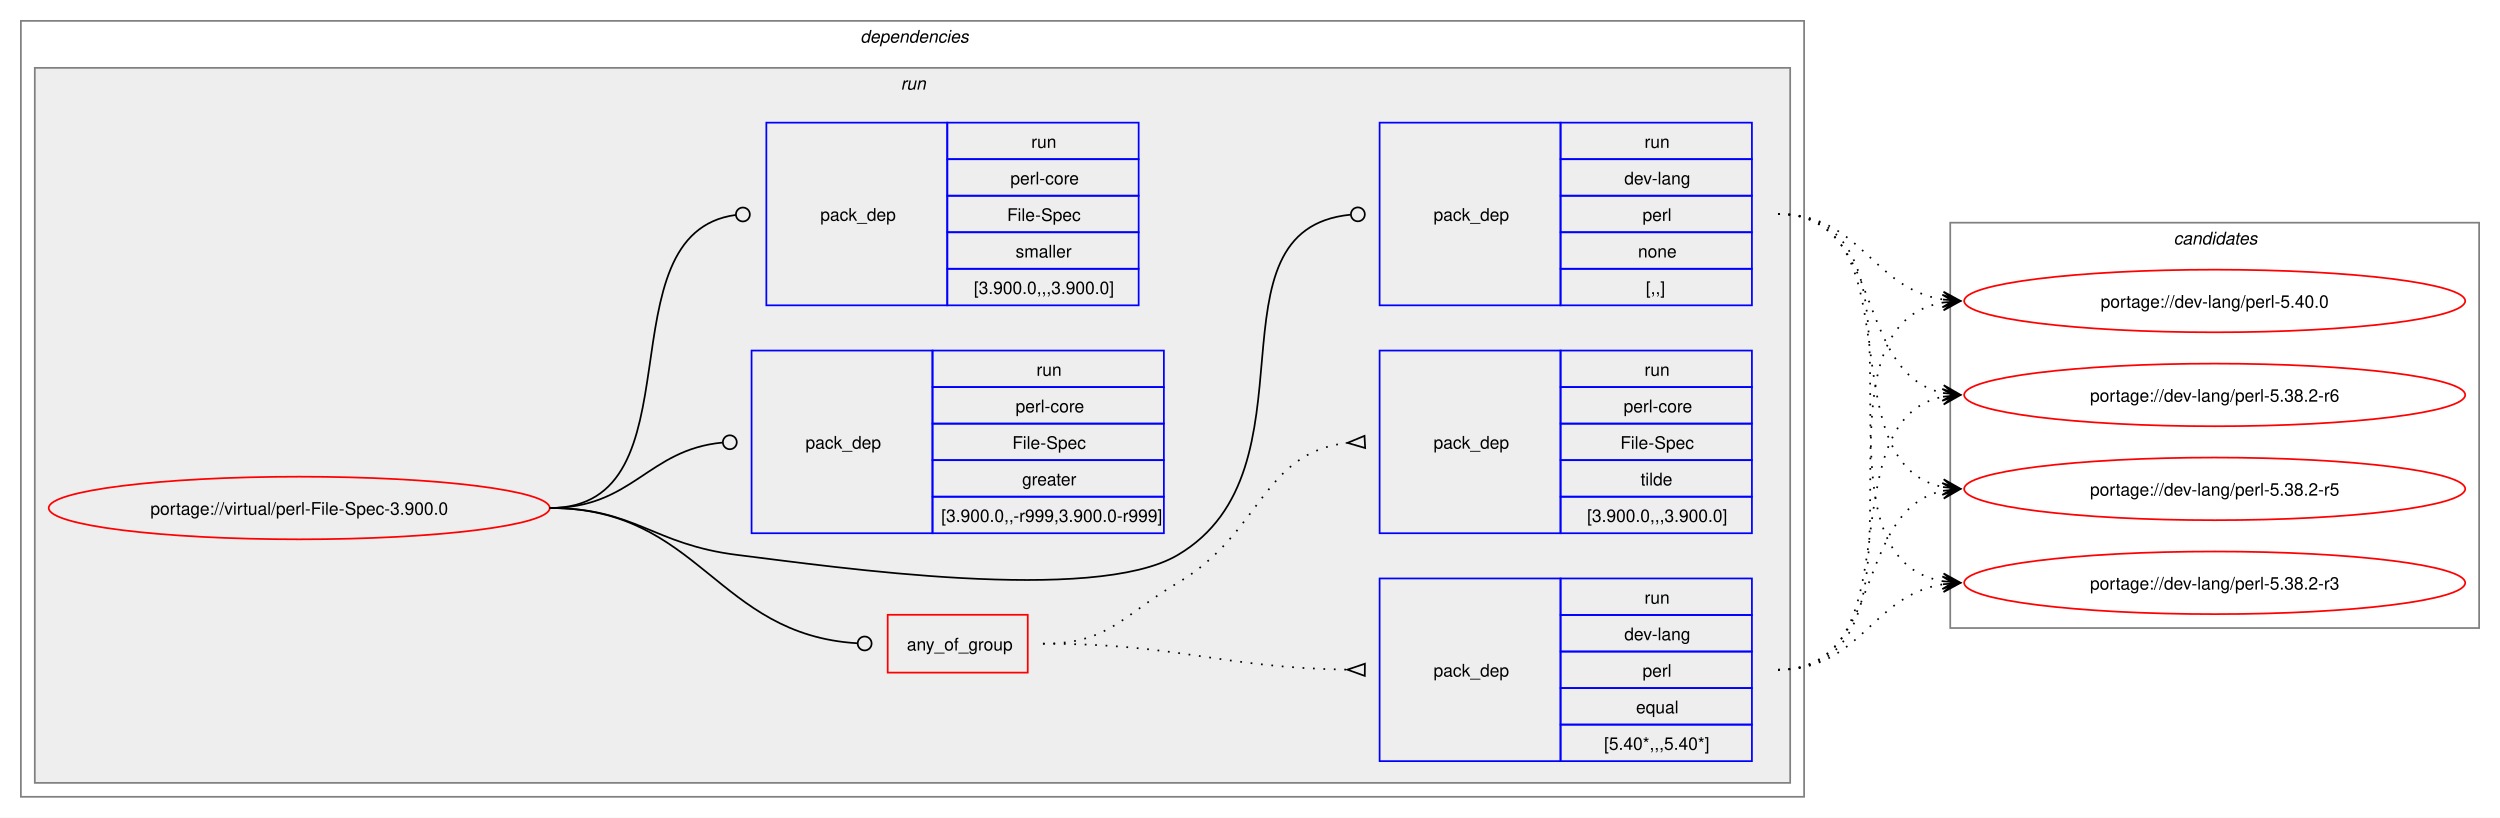
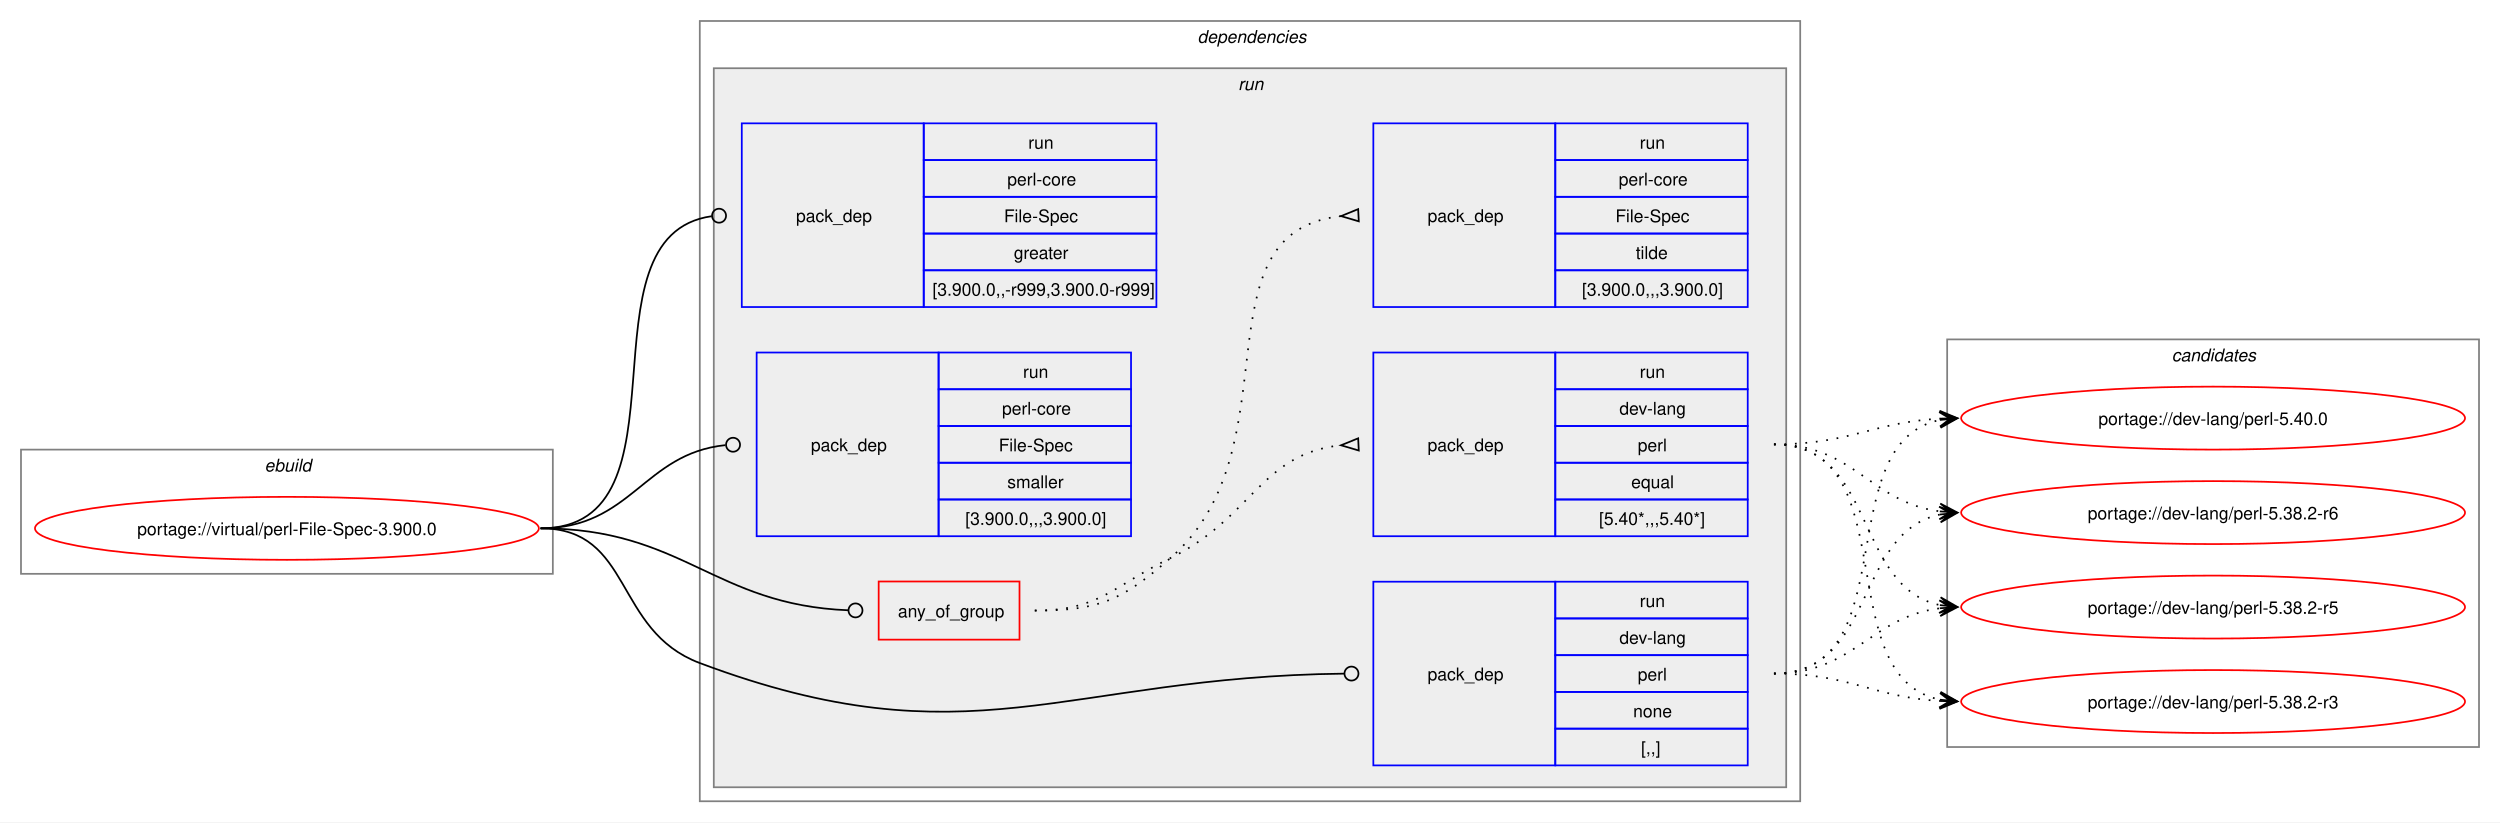
- <svg xmlns="http://www.w3.org/2000/svg" xmlns:xlink="http://www.w3.org/1999/xlink" width="1437pt" height="470pt" viewBox="0.00 0.00 1437.00 470.00">
+ <svg xmlns="http://www.w3.org/2000/svg" xmlns:xlink="http://www.w3.org/1999/xlink" width="1429pt" height="470pt" viewBox="0.00 0.00 1429.00 470.00">
  <g id="graph0" class="graph" transform="scale(1 1) rotate(0) translate(4 466)">
-     <polygon fill="white" stroke="none" points="-4,4 -4,-466 1433,-466 1433,4 -4,4" />
+     <polygon fill="white" stroke="none" points="-4,4 -4,-466 1425,-466 1425,4 -4,4" />
+     <g id="clust1" class="cluster">
+       <polygon fill="none" stroke="gray" points="8,-138 8,-209 312,-209 312,-138 8,-138" />
+       <text text-anchor="start" x="147.25" y="-196.5" font-family="Helvetica,sans-Serif" font-style="italic" font-size="10.00">ebuild</text>
+     </g>
    <g id="clust2" class="cluster">
-       <polygon fill="none" stroke="gray" points="8,-8 8,-454 1033,-454 1033,-8 8,-8" />
-       <text text-anchor="start" x="490.5" y="-441.5" font-family="Helvetica,sans-Serif" font-style="italic" font-size="10.00">dependencies</text>
+       <polygon fill="none" stroke="gray" points="396,-8 396,-454 1025,-454 1025,-8 396,-8" />
+       <text text-anchor="start" x="680.5" y="-441.5" font-family="Helvetica,sans-Serif" font-style="italic" font-size="10.00">dependencies</text>
    </g>
    <g id="clust5" class="cluster">
-       <polygon fill="#eeeeee" stroke="gray" points="16,-16 16,-427 1025,-427 1025,-16 16,-16" />
-       <text text-anchor="start" x="513.75" y="-414.5" font-family="Helvetica,sans-Serif" font-style="italic" font-size="10.00">run</text>
+       <polygon fill="#eeeeee" stroke="gray" points="404,-16 404,-427 1017,-427 1017,-16 404,-16" />
+       <text text-anchor="start" x="703.75" y="-414.5" font-family="Helvetica,sans-Serif" font-style="italic" font-size="10.00">run</text>
    </g>
    <g id="clust12" class="cluster">
-       <polygon fill="none" stroke="gray" points="1117,-105 1117,-338 1421,-338 1421,-105 1117,-105" />
-       <text text-anchor="start" x="1245.38" y="-325.5" font-family="Helvetica,sans-Serif" font-style="italic" font-size="10.00">candidates</text>
+       <polygon fill="none" stroke="gray" points="1109,-39 1109,-272 1413,-272 1413,-39 1109,-39" />
+       <text text-anchor="start" x="1237.38" y="-259.5" font-family="Helvetica,sans-Serif" font-style="italic" font-size="10.00">candidates</text>
    </g>
    <g id="node1" class="node">
      <g id="a_node1">
        <a xlink:href="../virtual/perl-File-Spec-3.900.0.svg" xlink:title="portage://virtual/perl-File-Spec-3.900.0">
-           <ellipse fill="none" stroke="red" cx="168" cy="-174" rx="144" ry="18" />
-           <text text-anchor="middle" x="168" y="-170.12" font-family="Helvetica,sans-Serif" font-size="10.00">portage://virtual/perl-File-Spec-3.900.0</text>
+           <ellipse fill="none" stroke="red" cx="160" cy="-164" rx="144" ry="18" />
+           <text text-anchor="middle" x="160" y="-160.12" font-family="Helvetica,sans-Serif" font-size="10.00">portage://virtual/perl-File-Spec-3.900.0</text>
        </a>
      </g>
    </g>
    <g id="node2" class="node">
-       <polygon fill="none" stroke="red" points="506.25,-79.38 506.25,-112.62 586.75,-112.62 586.75,-79.38 506.25,-79.38" />
-       <text text-anchor="start" x="517.25" y="-92.12" font-family="Helvetica,sans-Serif" font-size="10.00">any_of_group</text>
+       <polygon fill="none" stroke="red" points="498.25,-100.38 498.25,-133.62 578.75,-133.62 578.75,-100.38 498.25,-100.38" />
+       <text text-anchor="start" x="509.25" y="-113.12" font-family="Helvetica,sans-Serif" font-size="10.00">any_of_group</text>
    </g>
    <g id="edge3" class="edge">
-       <path fill="none" stroke="black" d="M312,-174C398.47,-174 407.53,-101.09 488.86,-96.25" />
-       <ellipse fill="none" stroke="black" cx="493" cy="-96.13" rx="4" ry="4" />
+       <path fill="none" stroke="black" d="M305,-164C386.64,-164 403.72,-120.25 480.83,-117.17" />
+       <ellipse fill="none" stroke="black" cx="485" cy="-117.09" rx="4" ry="4" />
    </g>
    <g id="node5" class="node">
-       <polygon fill="none" stroke="blue" points="789,-290.5 789,-395.5 893,-395.5 893,-290.5 789,-290.5" />
-       <text text-anchor="start" x="820" y="-339.12" font-family="Helvetica,sans-Serif" font-size="10.00">pack_dep</text>
-       <polygon fill="none" stroke="blue" points="893,-374.5 893,-395.5 1003,-395.5 1003,-374.5 893,-374.5" />
-       <text text-anchor="start" x="941.25" y="-381" font-family="Helvetica,sans-Serif" font-size="10.00">run</text>
-       <polygon fill="none" stroke="blue" points="893,-353.5 893,-374.5 1003,-374.5 1003,-353.5 893,-353.5" />
-       <text text-anchor="start" x="929.62" y="-360" font-family="Helvetica,sans-Serif" font-size="10.00">dev-lang</text>
-       <polygon fill="none" stroke="blue" points="893,-332.5 893,-353.5 1003,-353.5 1003,-332.5 893,-332.5" />
-       <text text-anchor="start" x="940.12" y="-339" font-family="Helvetica,sans-Serif" font-size="10.00">perl</text>
-       <polygon fill="none" stroke="blue" points="893,-311.5 893,-332.5 1003,-332.5 1003,-311.5 893,-311.5" />
-       <text text-anchor="start" x="937.5" y="-318" font-family="Helvetica,sans-Serif" font-size="10.00">none</text>
-       <polygon fill="none" stroke="blue" points="893,-290.5 893,-311.5 1003,-311.5 1003,-290.5 893,-290.5" />
-       <text text-anchor="start" x="942" y="-297" font-family="Helvetica,sans-Serif" font-size="10.00">[,,]</text>
+       <polygon fill="none" stroke="blue" points="781,-28.5 781,-133.5 885,-133.5 885,-28.5 781,-28.5" />
+       <text text-anchor="start" x="812" y="-77.12" font-family="Helvetica,sans-Serif" font-size="10.00">pack_dep</text>
+       <polygon fill="none" stroke="blue" points="885,-112.5 885,-133.5 995,-133.5 995,-112.5 885,-112.5" />
+       <text text-anchor="start" x="933.25" y="-119" font-family="Helvetica,sans-Serif" font-size="10.00">run</text>
+       <polygon fill="none" stroke="blue" points="885,-91.5 885,-112.5 995,-112.5 995,-91.5 885,-91.5" />
+       <text text-anchor="start" x="921.62" y="-98" font-family="Helvetica,sans-Serif" font-size="10.00">dev-lang</text>
+       <polygon fill="none" stroke="blue" points="885,-70.5 885,-91.5 995,-91.5 995,-70.5 885,-70.5" />
+       <text text-anchor="start" x="932.12" y="-77" font-family="Helvetica,sans-Serif" font-size="10.00">perl</text>
+       <polygon fill="none" stroke="blue" points="885,-49.5 885,-70.5 995,-70.5 995,-49.5 885,-49.5" />
+       <text text-anchor="start" x="929.5" y="-56" font-family="Helvetica,sans-Serif" font-size="10.00">none</text>
+       <polygon fill="none" stroke="blue" points="885,-28.5 885,-49.5 995,-49.5 995,-28.5 885,-28.5" />
+       <text text-anchor="start" x="934" y="-35" font-family="Helvetica,sans-Serif" font-size="10.00">[,,]</text>
    </g>
    <g id="edge4" class="edge">
-       <path fill="none" stroke="black" d="M312,-174C361.48,-174 370.89,-153.05 420,-147 475.8,-140.13 624.59,-118.4 673,-147 755.96,-196.01 686.2,-334 772.18,-342.58" />
-       <ellipse fill="none" stroke="black" cx="776.51" cy="-342.79" rx="4" ry="4" />
+       <path fill="none" stroke="black" d="M305,-164C357.98,-164 346.4,-105.62 396,-87 550.13,-29.15 603.54,-79.18 764.27,-80.95" />
+       <ellipse fill="none" stroke="black" cx="768.5" cy="-80.98" rx="4" ry="4" />
    </g>
    <g id="node6" class="node">
-       <polygon fill="none" stroke="blue" points="428,-159.5 428,-264.5 532,-264.5 532,-159.5 428,-159.5" />
-       <text text-anchor="start" x="459" y="-208.12" font-family="Helvetica,sans-Serif" font-size="10.00">pack_dep</text>
-       <polygon fill="none" stroke="blue" points="532,-243.5 532,-264.5 665,-264.5 665,-243.5 532,-243.5" />
-       <text text-anchor="start" x="591.75" y="-250" font-family="Helvetica,sans-Serif" font-size="10.00">run</text>
-       <polygon fill="none" stroke="blue" points="532,-222.5 532,-243.5 665,-243.5 665,-222.5 532,-222.5" />
-       <text text-anchor="start" x="579.75" y="-229" font-family="Helvetica,sans-Serif" font-size="10.00">perl-core</text>
-       <polygon fill="none" stroke="blue" points="532,-201.5 532,-222.5 665,-222.5 665,-201.5 532,-201.5" />
-       <text text-anchor="start" x="577.88" y="-208" font-family="Helvetica,sans-Serif" font-size="10.00">File-Spec</text>
-       <polygon fill="none" stroke="blue" points="532,-180.5 532,-201.5 665,-201.5 665,-180.5 532,-180.5" />
-       <text text-anchor="start" x="583.5" y="-187" font-family="Helvetica,sans-Serif" font-size="10.00">greater</text>
-       <polygon fill="none" stroke="blue" points="532,-159.5 532,-180.5 665,-180.5 665,-159.5 532,-159.5" />
-       <text text-anchor="start" x="537" y="-166" font-family="Helvetica,sans-Serif" font-size="10.00">[3.900.0,,-r999,3.900.0-r999]</text>
+       <polygon fill="none" stroke="blue" points="420,-290.5 420,-395.5 524,-395.5 524,-290.5 420,-290.5" />
+       <text text-anchor="start" x="451" y="-339.12" font-family="Helvetica,sans-Serif" font-size="10.00">pack_dep</text>
+       <polygon fill="none" stroke="blue" points="524,-374.5 524,-395.5 657,-395.5 657,-374.5 524,-374.5" />
+       <text text-anchor="start" x="583.75" y="-381" font-family="Helvetica,sans-Serif" font-size="10.00">run</text>
+       <polygon fill="none" stroke="blue" points="524,-353.5 524,-374.5 657,-374.5 657,-353.5 524,-353.5" />
+       <text text-anchor="start" x="571.75" y="-360" font-family="Helvetica,sans-Serif" font-size="10.00">perl-core</text>
+       <polygon fill="none" stroke="blue" points="524,-332.5 524,-353.5 657,-353.5 657,-332.5 524,-332.5" />
+       <text text-anchor="start" x="569.88" y="-339" font-family="Helvetica,sans-Serif" font-size="10.00">File-Spec</text>
+       <polygon fill="none" stroke="blue" points="524,-311.5 524,-332.5 657,-332.5 657,-311.5 524,-311.5" />
+       <text text-anchor="start" x="575.5" y="-318" font-family="Helvetica,sans-Serif" font-size="10.00">greater</text>
+       <polygon fill="none" stroke="blue" points="524,-290.5 524,-311.5 657,-311.5 657,-290.5 524,-290.5" />
+       <text text-anchor="start" x="529" y="-297" font-family="Helvetica,sans-Serif" font-size="10.00">[3.900.0,,-r999,3.900.0-r999]</text>
    </g>
    <g id="edge5" class="edge">
-       <path fill="none" stroke="black" d="M312,-174C359.8,-174 368.2,-207.54 411.23,-211.6" />
-       <ellipse fill="none" stroke="black" cx="415.5" cy="-211.79" rx="4" ry="4" />
+       <path fill="none" stroke="black" d="M305,-164C394.5,-164 323.96,-331.31 402.83,-342.42" />
+       <ellipse fill="none" stroke="black" cx="407.01" cy="-342.7" rx="4" ry="4" />
    </g>
    <g id="node7" class="node">
-       <polygon fill="none" stroke="blue" points="436.5,-290.5 436.5,-395.5 540.5,-395.5 540.5,-290.5 436.5,-290.5" />
-       <text text-anchor="start" x="467.5" y="-339.12" font-family="Helvetica,sans-Serif" font-size="10.00">pack_dep</text>
-       <polygon fill="none" stroke="blue" points="540.5,-374.5 540.5,-395.5 650.5,-395.5 650.5,-374.5 540.5,-374.5" />
-       <text text-anchor="start" x="588.75" y="-381" font-family="Helvetica,sans-Serif" font-size="10.00">run</text>
-       <polygon fill="none" stroke="blue" points="540.5,-353.5 540.5,-374.5 650.5,-374.5 650.5,-353.5 540.5,-353.5" />
-       <text text-anchor="start" x="576.75" y="-360" font-family="Helvetica,sans-Serif" font-size="10.00">perl-core</text>
-       <polygon fill="none" stroke="blue" points="540.5,-332.5 540.5,-353.5 650.5,-353.5 650.5,-332.5 540.5,-332.5" />
-       <text text-anchor="start" x="574.88" y="-339" font-family="Helvetica,sans-Serif" font-size="10.00">File-Spec</text>
-       <polygon fill="none" stroke="blue" points="540.5,-311.5 540.5,-332.5 650.5,-332.5 650.5,-311.5 540.5,-311.5" />
-       <text text-anchor="start" x="579.75" y="-318" font-family="Helvetica,sans-Serif" font-size="10.00">smaller</text>
-       <polygon fill="none" stroke="blue" points="540.5,-290.5 540.5,-311.5 650.5,-311.5 650.5,-290.5 540.5,-290.5" />
-       <text text-anchor="start" x="555.75" y="-297" font-family="Helvetica,sans-Serif" font-size="10.00">[3.900.0,,,3.900.0]</text>
+       <polygon fill="none" stroke="blue" points="428.5,-159.5 428.5,-264.5 532.5,-264.5 532.5,-159.5 428.5,-159.5" />
+       <text text-anchor="start" x="459.5" y="-208.12" font-family="Helvetica,sans-Serif" font-size="10.00">pack_dep</text>
+       <polygon fill="none" stroke="blue" points="532.5,-243.5 532.5,-264.5 642.5,-264.5 642.5,-243.5 532.5,-243.5" />
+       <text text-anchor="start" x="580.75" y="-250" font-family="Helvetica,sans-Serif" font-size="10.00">run</text>
+       <polygon fill="none" stroke="blue" points="532.5,-222.5 532.5,-243.5 642.5,-243.5 642.5,-222.5 532.5,-222.5" />
+       <text text-anchor="start" x="568.75" y="-229" font-family="Helvetica,sans-Serif" font-size="10.00">perl-core</text>
+       <polygon fill="none" stroke="blue" points="532.5,-201.5 532.5,-222.5 642.5,-222.5 642.5,-201.5 532.5,-201.5" />
+       <text text-anchor="start" x="566.88" y="-208" font-family="Helvetica,sans-Serif" font-size="10.00">File-Spec</text>
+       <polygon fill="none" stroke="blue" points="532.5,-180.5 532.5,-201.5 642.5,-201.5 642.5,-180.5 532.5,-180.5" />
+       <text text-anchor="start" x="571.75" y="-187" font-family="Helvetica,sans-Serif" font-size="10.00">smaller</text>
+       <polygon fill="none" stroke="blue" points="532.5,-159.5 532.5,-180.5 642.5,-180.5 642.5,-159.5 532.5,-159.5" />
+       <text text-anchor="start" x="547.75" y="-166" font-family="Helvetica,sans-Serif" font-size="10.00">[3.900.0,,,3.900.0]</text>
    </g>
    <g id="edge6" class="edge">
-       <path fill="none" stroke="black" d="M312,-174C399.96,-174 340.76,-331.96 418.95,-342.45" />
-       <ellipse fill="none" stroke="black" cx="423.01" cy="-342.71" rx="4" ry="4" />
+       <path fill="none" stroke="black" d="M305,-164C357.05,-164 363.69,-206.72 410.6,-211.56" />
+       <ellipse fill="none" stroke="black" cx="415.01" cy="-211.78" rx="4" ry="4" />
    </g>
    <g id="node3" class="node">
-       <polygon fill="none" stroke="blue" points="789,-28.5 789,-133.5 893,-133.5 893,-28.5 789,-28.5" />
-       <text text-anchor="start" x="820" y="-77.12" font-family="Helvetica,sans-Serif" font-size="10.00">pack_dep</text>
-       <polygon fill="none" stroke="blue" points="893,-112.5 893,-133.5 1003,-133.5 1003,-112.5 893,-112.5" />
-       <text text-anchor="start" x="941.25" y="-119" font-family="Helvetica,sans-Serif" font-size="10.00">run</text>
-       <polygon fill="none" stroke="blue" points="893,-91.5 893,-112.5 1003,-112.5 1003,-91.5 893,-91.5" />
-       <text text-anchor="start" x="929.62" y="-98" font-family="Helvetica,sans-Serif" font-size="10.00">dev-lang</text>
-       <polygon fill="none" stroke="blue" points="893,-70.5 893,-91.5 1003,-91.5 1003,-70.5 893,-70.5" />
-       <text text-anchor="start" x="940.12" y="-77" font-family="Helvetica,sans-Serif" font-size="10.00">perl</text>
-       <polygon fill="none" stroke="blue" points="893,-49.5 893,-70.5 1003,-70.5 1003,-49.5 893,-49.5" />
-       <text text-anchor="start" x="936.38" y="-56" font-family="Helvetica,sans-Serif" font-size="10.00">equal</text>
-       <polygon fill="none" stroke="blue" points="893,-28.5 893,-49.5 1003,-49.5 1003,-28.5 893,-28.5" />
-       <text text-anchor="start" x="918" y="-35" font-family="Helvetica,sans-Serif" font-size="10.00">[5.40*,,,5.40*]</text>
+       <polygon fill="none" stroke="blue" points="781,-159.5 781,-264.5 885,-264.5 885,-159.5 781,-159.5" />
+       <text text-anchor="start" x="812" y="-208.12" font-family="Helvetica,sans-Serif" font-size="10.00">pack_dep</text>
+       <polygon fill="none" stroke="blue" points="885,-243.5 885,-264.5 995,-264.5 995,-243.5 885,-243.5" />
+       <text text-anchor="start" x="933.25" y="-250" font-family="Helvetica,sans-Serif" font-size="10.00">run</text>
+       <polygon fill="none" stroke="blue" points="885,-222.5 885,-243.5 995,-243.5 995,-222.5 885,-222.5" />
+       <text text-anchor="start" x="921.62" y="-229" font-family="Helvetica,sans-Serif" font-size="10.00">dev-lang</text>
+       <polygon fill="none" stroke="blue" points="885,-201.5 885,-222.5 995,-222.5 995,-201.5 885,-201.5" />
+       <text text-anchor="start" x="932.12" y="-208" font-family="Helvetica,sans-Serif" font-size="10.00">perl</text>
+       <polygon fill="none" stroke="blue" points="885,-180.5 885,-201.5 995,-201.5 995,-180.5 885,-180.5" />
+       <text text-anchor="start" x="928.38" y="-187" font-family="Helvetica,sans-Serif" font-size="10.00">equal</text>
+       <polygon fill="none" stroke="blue" points="885,-159.5 885,-180.5 995,-180.5 995,-159.5 885,-159.5" />
+       <text text-anchor="start" x="910" y="-166" font-family="Helvetica,sans-Serif" font-size="10.00">[5.40*,,,5.40*]</text>
    </g>
    <g id="edge1" class="edge">
-       <path fill="none" stroke="black" stroke-dasharray="1,5" d="M595.5,-96C674.66,-96 696.45,-82.26 770.67,-81.08" />
-       <polygon fill="none" stroke="black" points="780.53,-84.5 770.5,-81.08 780.47,-77.5 780.53,-84.5" />
+       <path fill="none" stroke="black" stroke-dasharray="1,5" d="M587.5,-117C624.44,-117 631.83,-130.75 665,-147 711.97,-170.01 716.54,-206.71 762.53,-211.48" />
+       <polygon fill="none" stroke="black" points="772.33,-215.47 762.51,-211.48 772.67,-208.48 772.33,-215.47" />
    </g>
    <g id="node4" class="node">
-       <polygon fill="none" stroke="blue" points="789,-159.5 789,-264.5 893,-264.5 893,-159.5 789,-159.5" />
-       <text text-anchor="start" x="820" y="-208.12" font-family="Helvetica,sans-Serif" font-size="10.00">pack_dep</text>
-       <polygon fill="none" stroke="blue" points="893,-243.5 893,-264.5 1003,-264.5 1003,-243.5 893,-243.5" />
-       <text text-anchor="start" x="941.25" y="-250" font-family="Helvetica,sans-Serif" font-size="10.00">run</text>
-       <polygon fill="none" stroke="blue" points="893,-222.5 893,-243.5 1003,-243.5 1003,-222.5 893,-222.5" />
-       <text text-anchor="start" x="929.25" y="-229" font-family="Helvetica,sans-Serif" font-size="10.00">perl-core</text>
-       <polygon fill="none" stroke="blue" points="893,-201.5 893,-222.5 1003,-222.5 1003,-201.5 893,-201.5" />
-       <text text-anchor="start" x="927.38" y="-208" font-family="Helvetica,sans-Serif" font-size="10.00">File-Spec</text>
-       <polygon fill="none" stroke="blue" points="893,-180.5 893,-201.5 1003,-201.5 1003,-180.5 893,-180.5" />
-       <text text-anchor="start" x="939" y="-187" font-family="Helvetica,sans-Serif" font-size="10.00">tilde</text>
-       <polygon fill="none" stroke="blue" points="893,-159.5 893,-180.5 1003,-180.5 1003,-159.5 893,-159.5" />
-       <text text-anchor="start" x="908.25" y="-166" font-family="Helvetica,sans-Serif" font-size="10.00">[3.900.0,,,3.900.0]</text>
+       <polygon fill="none" stroke="blue" points="781,-290.5 781,-395.5 885,-395.5 885,-290.5 781,-290.5" />
+       <text text-anchor="start" x="812" y="-339.12" font-family="Helvetica,sans-Serif" font-size="10.00">pack_dep</text>
+       <polygon fill="none" stroke="blue" points="885,-374.5 885,-395.5 995,-395.5 995,-374.5 885,-374.5" />
+       <text text-anchor="start" x="933.25" y="-381" font-family="Helvetica,sans-Serif" font-size="10.00">run</text>
+       <polygon fill="none" stroke="blue" points="885,-353.5 885,-374.5 995,-374.5 995,-353.5 885,-353.5" />
+       <text text-anchor="start" x="921.25" y="-360" font-family="Helvetica,sans-Serif" font-size="10.00">perl-core</text>
+       <polygon fill="none" stroke="blue" points="885,-332.5 885,-353.5 995,-353.5 995,-332.5 885,-332.5" />
+       <text text-anchor="start" x="919.38" y="-339" font-family="Helvetica,sans-Serif" font-size="10.00">File-Spec</text>
+       <polygon fill="none" stroke="blue" points="885,-311.5 885,-332.5 995,-332.5 995,-311.5 885,-311.5" />
+       <text text-anchor="start" x="931" y="-318" font-family="Helvetica,sans-Serif" font-size="10.00">tilde</text>
+       <polygon fill="none" stroke="blue" points="885,-290.5 885,-311.5 995,-311.5 995,-290.5 885,-290.5" />
+       <text text-anchor="start" x="900.25" y="-297" font-family="Helvetica,sans-Serif" font-size="10.00">[3.900.0,,,3.900.0]</text>
    </g>
    <g id="edge2" class="edge">
-       <path fill="none" stroke="black" stroke-dasharray="1,5" d="M595.5,-96C633.29,-96 640.46,-111.77 673,-131 721.42,-159.62 721.24,-205.77 770.47,-211.43" />
-       <polygon fill="none" stroke="black" points="780.31,-215.47 770.52,-211.43 780.69,-208.48 780.31,-215.47" />
+       <path fill="none" stroke="black" stroke-dasharray="1,5" d="M587.5,-117C624.44,-117 637.19,-122.69 665,-147 737.11,-210.02 678.27,-333.4 762.6,-342.47" />
+       <polygon fill="none" stroke="black" points="772.32,-346.47 762.51,-342.47 772.68,-339.48 772.32,-346.47" />
    </g>
    <g id="node8" class="node">
      <g id="a_node8">
        <a xlink:href="../dev-lang/perl-5.40.0.svg" xlink:title="portage://dev-lang/perl-5.40.0">
-           <ellipse fill="none" stroke="red" cx="1269" cy="-293" rx="144" ry="18" />
-           <text text-anchor="middle" x="1269" y="-289.12" font-family="Helvetica,sans-Serif" font-size="10.00">portage://dev-lang/perl-5.40.0</text>
+           <ellipse fill="none" stroke="red" cx="1261" cy="-227" rx="144" ry="18" />
+           <text text-anchor="middle" x="1261" y="-223.12" font-family="Helvetica,sans-Serif" font-size="10.00">portage://dev-lang/perl-5.40.0</text>
        </a>
      </g>
    </g>
    <g id="edge7" class="edge">
-       <path fill="none" stroke="black" stroke-dasharray="1,5" d="M1018,-81C1119.33,-81 1026.33,-277.16 1112.85,-292.1" />
-       <polygon fill="black" stroke="black" points="1122.79,-292.9 1112.46,-296.58 1119.02,-292.6 1112.82,-292.1 1112.82,-292.1 1112.82,-292.1 1119.02,-292.6 1113.18,-287.61 1122.79,-292.9" />
+       <path fill="none" stroke="black" stroke-dasharray="1,5" d="M1010,-212C1053.68,-212 1066.39,-224.64 1104.99,-226.71" />
+       <polygon fill="black" stroke="black" points="1114.78,-226.97 1104.67,-231.21 1111,-226.87 1104.79,-226.71 1104.79,-226.71 1104.79,-226.71 1111,-226.87 1104.9,-222.21 1114.78,-226.97" />
    </g>
    <g id="node9" class="node">
      <g id="a_node9">
        <a xlink:href="../dev-lang/perl-5.38.2-r6.svg" xlink:title="portage://dev-lang/perl-5.38.2-r6">
-           <ellipse fill="none" stroke="red" cx="1269" cy="-239" rx="144" ry="18" />
-           <text text-anchor="middle" x="1269" y="-235.12" font-family="Helvetica,sans-Serif" font-size="10.00">portage://dev-lang/perl-5.38.2-r6</text>
+           <ellipse fill="none" stroke="red" cx="1261" cy="-173" rx="144" ry="18" />
+           <text text-anchor="middle" x="1261" y="-169.12" font-family="Helvetica,sans-Serif" font-size="10.00">portage://dev-lang/perl-5.38.2-r6</text>
        </a>
      </g>
    </g>
    <g id="edge8" class="edge">
-       <path fill="none" stroke="black" stroke-dasharray="1,5" d="M1018,-81C1098.6,-81 1045.03,-224.53 1113.05,-237.99" />
-       <polygon fill="black" stroke="black" points="1122.79,-238.89 1112.42,-242.45 1119.02,-238.54 1112.83,-237.97 1112.83,-237.97 1112.83,-237.97 1119.02,-238.54 1113.24,-233.49 1122.79,-238.89" />
+       <path fill="none" stroke="black" stroke-dasharray="1,5" d="M1010,-212C1056.28,-212 1064.65,-178.86 1105.01,-173.68" />
+       <polygon fill="black" stroke="black" points="1114.78,-173.07 1105.08,-178.18 1111.01,-173.31 1104.8,-173.69 1104.8,-173.69 1104.8,-173.69 1111.01,-173.31 1104.53,-169.2 1114.78,-173.07" />
    </g>
    <g id="node10" class="node">
      <g id="a_node10">
        <a xlink:href="../dev-lang/perl-5.38.2-r5.svg" xlink:title="portage://dev-lang/perl-5.38.2-r5">
-           <ellipse fill="none" stroke="red" cx="1269" cy="-185" rx="144" ry="18" />
-           <text text-anchor="middle" x="1269" y="-181.12" font-family="Helvetica,sans-Serif" font-size="10.00">portage://dev-lang/perl-5.38.2-r5</text>
+           <ellipse fill="none" stroke="red" cx="1261" cy="-119" rx="144" ry="18" />
+           <text text-anchor="middle" x="1261" y="-115.12" font-family="Helvetica,sans-Serif" font-size="10.00">portage://dev-lang/perl-5.38.2-r5</text>
        </a>
      </g>
    </g>
    <g id="edge9" class="edge">
-       <path fill="none" stroke="black" stroke-dasharray="1,5" d="M1018,-81C1080,-81 1060.81,-172.79 1112.98,-183.9" />
-       <polygon fill="black" stroke="black" points="1122.79,-184.88 1112.39,-188.37 1119.02,-184.5 1112.84,-183.89 1112.84,-183.89 1112.84,-183.89 1119.02,-184.5 1113.28,-179.41 1122.79,-184.88" />
+       <path fill="none" stroke="black" stroke-dasharray="1,5" d="M1010,-212C1068.63,-212 1055.48,-130.6 1104.86,-120.11" />
+       <polygon fill="black" stroke="black" points="1114.79,-119.12 1105.28,-124.59 1111.02,-119.5 1104.84,-120.11 1104.84,-120.11 1104.84,-120.11 1111.02,-119.5 1104.39,-115.63 1114.79,-119.12" />
    </g>
    <g id="node11" class="node">
      <g id="a_node11">
        <a xlink:href="../dev-lang/perl-5.38.2-r3.svg" xlink:title="portage://dev-lang/perl-5.38.2-r3">
-           <ellipse fill="none" stroke="red" cx="1269" cy="-131" rx="144" ry="18" />
-           <text text-anchor="middle" x="1269" y="-127.12" font-family="Helvetica,sans-Serif" font-size="10.00">portage://dev-lang/perl-5.38.2-r3</text>
+           <ellipse fill="none" stroke="red" cx="1261" cy="-65" rx="144" ry="18" />
+           <text text-anchor="middle" x="1261" y="-61.12" font-family="Helvetica,sans-Serif" font-size="10.00">portage://dev-lang/perl-5.38.2-r3</text>
        </a>
      </g>
    </g>
    <g id="edge10" class="edge">
-       <path fill="none" stroke="black" stroke-dasharray="1,5" d="M1018,-81C1066.12,-81 1071.34,-123.67 1112.93,-130.17" />
-       <polygon fill="black" stroke="black" points="1122.78,-130.91 1112.48,-134.65 1119.01,-130.63 1112.81,-130.17 1112.81,-130.17 1112.81,-130.17 1119.01,-130.63 1113.15,-125.68 1122.78,-130.91" />
+       <path fill="none" stroke="black" stroke-dasharray="1,5" d="M1010,-212C1086.61,-212 1040.51,-79 1105.14,-66.02" />
+       <polygon fill="black" stroke="black" points="1114.79,-65.11 1105.25,-70.53 1111.02,-65.47 1104.83,-66.05 1104.83,-66.05 1104.83,-66.05 1111.02,-65.47 1104.41,-61.57 1114.79,-65.11" />
    </g>
    <g id="edge11" class="edge">
-       <path fill="none" stroke="black" stroke-dasharray="1,5" d="M1018,-343C1066.12,-343 1071.34,-300.33 1112.93,-293.83" />
-       <polygon fill="black" stroke="black" points="1122.78,-293.09 1113.15,-298.32 1119.01,-293.37 1112.81,-293.83 1112.81,-293.83 1112.81,-293.83 1119.01,-293.37 1112.48,-289.35 1122.78,-293.09" />
+       <path fill="none" stroke="black" stroke-dasharray="1,5" d="M1010,-81C1086.27,-81 1040.8,-213.09 1105.18,-225.99" />
+       <polygon fill="black" stroke="black" points="1114.79,-226.89 1104.41,-230.44 1111.02,-226.53 1104.83,-225.96 1104.83,-225.96 1104.83,-225.96 1111.02,-226.53 1105.25,-221.48 1114.79,-226.89" />
    </g>
    <g id="edge12" class="edge">
-       <path fill="none" stroke="black" stroke-dasharray="1,5" d="M1018,-343C1080,-343 1060.81,-251.21 1112.98,-240.1" />
-       <polygon fill="black" stroke="black" points="1122.79,-239.12 1113.28,-244.59 1119.02,-239.5 1112.84,-240.11 1112.84,-240.11 1112.84,-240.11 1119.02,-239.5 1112.39,-235.63 1122.79,-239.12" />
+       <path fill="none" stroke="black" stroke-dasharray="1,5" d="M1010,-81C1068.36,-81 1055.7,-161.52 1104.91,-171.9" />
+       <polygon fill="black" stroke="black" points="1114.79,-172.88 1104.39,-176.37 1111.02,-172.51 1104.84,-171.9 1104.84,-171.9 1104.84,-171.9 1111.02,-172.51 1105.28,-167.42 1114.79,-172.88" />
    </g>
    <g id="edge13" class="edge">
-       <path fill="none" stroke="black" stroke-dasharray="1,5" d="M1018,-343C1098.6,-343 1045.03,-199.47 1113.05,-186.01" />
-       <polygon fill="black" stroke="black" points="1122.79,-185.11 1113.24,-190.51 1119.02,-185.46 1112.83,-186.03 1112.83,-186.03 1112.83,-186.03 1119.02,-185.46 1112.42,-181.55 1122.79,-185.11" />
+       <path fill="none" stroke="black" stroke-dasharray="1,5" d="M1010,-81C1056.14,-81 1064.76,-113.29 1105.04,-118.34" />
+       <polygon fill="black" stroke="black" points="1114.78,-118.93 1104.53,-122.82 1111.01,-118.7 1104.8,-118.33 1104.8,-118.33 1104.8,-118.33 1111.01,-118.7 1105.07,-113.83 1114.78,-118.93" />
    </g>
    <g id="edge14" class="edge">
-       <path fill="none" stroke="black" stroke-dasharray="1,5" d="M1018,-343C1119.33,-343 1026.33,-146.84 1112.85,-131.9" />
-       <polygon fill="black" stroke="black" points="1122.79,-131.1 1113.18,-136.39 1119.02,-131.4 1112.82,-131.9 1112.82,-131.9 1112.82,-131.9 1119.02,-131.4 1112.46,-127.42 1122.79,-131.1" />
+       <path fill="none" stroke="black" stroke-dasharray="1,5" d="M1010,-81C1053.74,-81 1066.35,-67.52 1104.98,-65.31" />
+       <polygon fill="black" stroke="black" points="1114.78,-65.03 1104.91,-69.81 1111,-65.14 1104.79,-65.31 1104.79,-65.31 1104.79,-65.31 1111,-65.14 1104.66,-60.81 1114.78,-65.03" />
    </g>
  </g>
</svg>
